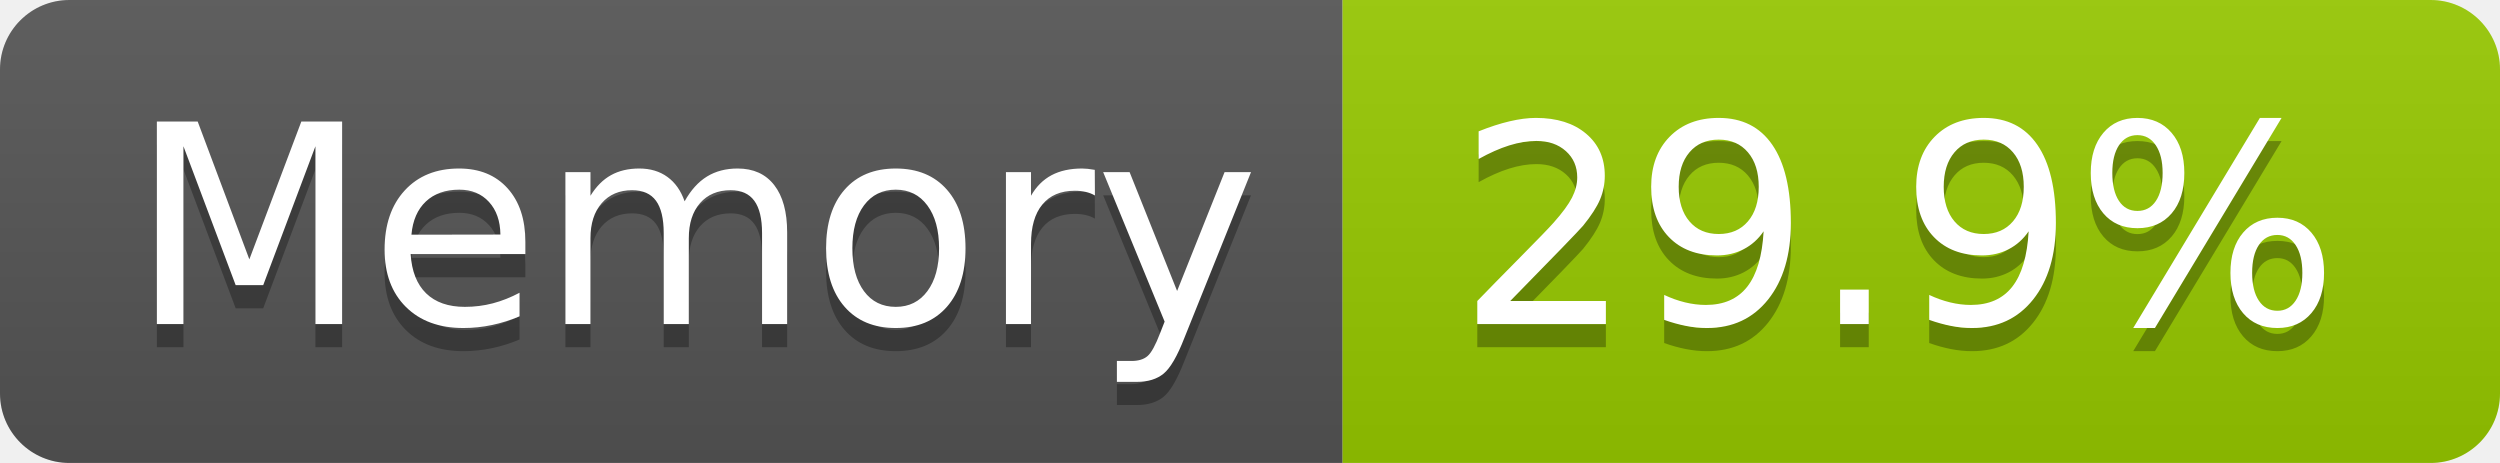
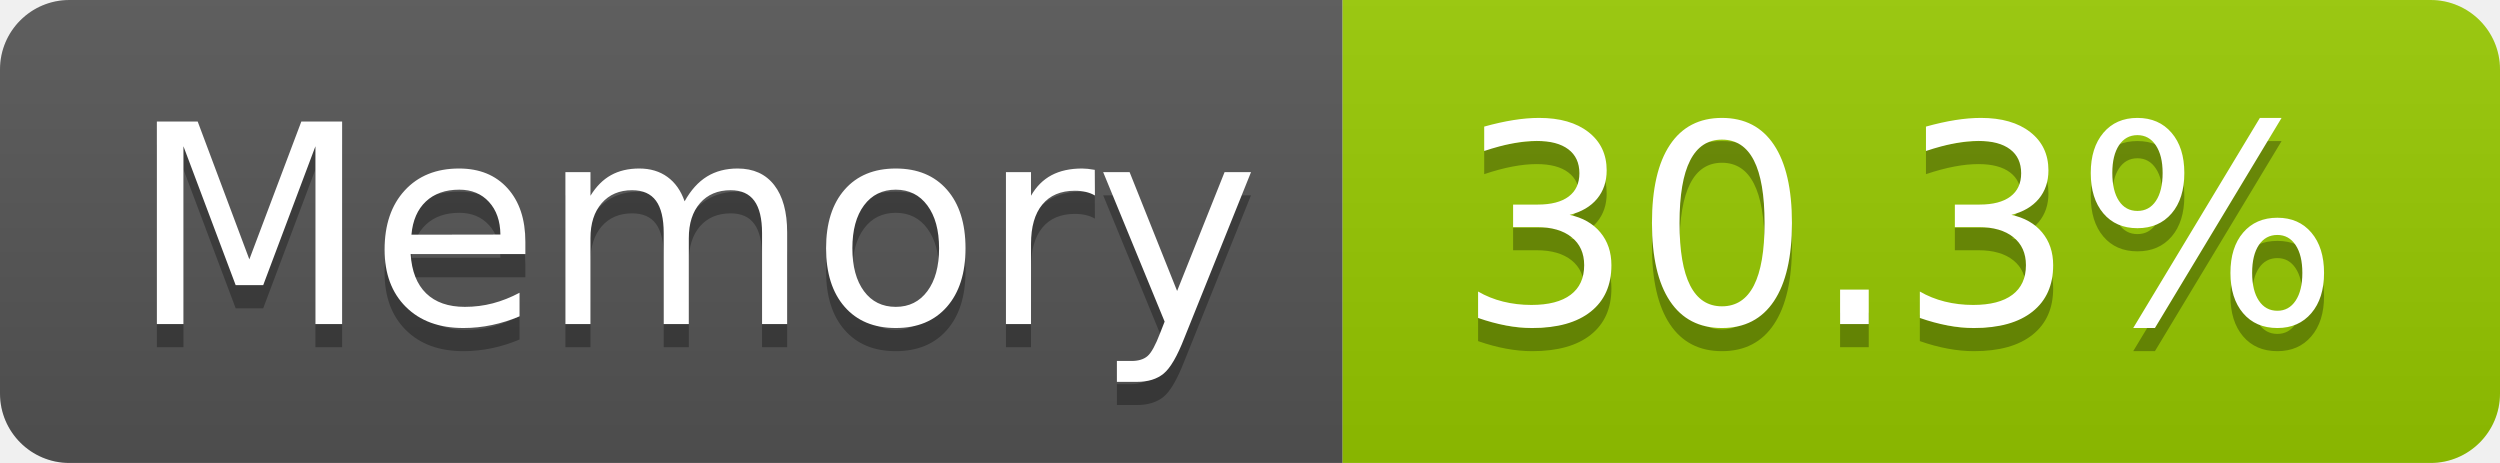
- <svg xmlns="http://www.w3.org/2000/svg" width="108" height="20" role="img" aria-label="Memory: 29.9%">
+ <svg xmlns="http://www.w3.org/2000/svg" width="108" height="20" role="img" aria-label="Memory: 30.3%">
  <linearGradient id="s" x2="0" y2="100%">
    <stop offset="0" stop-color="#bbb" stop-opacity=".1" />
    <stop offset="1" stop-opacity=".1" />
  </linearGradient>
  <clipPath id="r">
    <rect width="108" height="20" rx="3" fill="#fff" />
  </clipPath>
  <g clip-path="url(#r)">
    <rect width="58" height="20" fill="#555" />
    <rect x="58" width="50" height="20" fill="#97ca00" />
    <rect width="108" height="20" fill="url(#s)" />
  </g>
  <g fill="#fff" text-anchor="middle" font-family="Verdana,Geneva,DejaVu Sans,sans-serif" text-rendering="geometricPrecision" font-size="120">
    <text aria-hidden="true" x="300" y="150" fill="#010101" fill-opacity=".3" transform="scale(.1)" textLength="466">Memory</text>
    <text x="300" y="140" transform="scale(.1)" fill="#fff" textLength="466">Memory</text>
-     <text aria-hidden="true" x="820" y="150" fill="#010101" fill-opacity=".3" transform="scale(.1)" textLength="390">29.9%</text>
-     <text x="820" y="140" transform="scale(.1)" fill="#fff" textLength="390">29.9%</text>
+     <text aria-hidden="true" x="820" y="150" fill="#010101" fill-opacity=".3" transform="scale(.1)" textLength="390">30.3%</text>
+     <text x="820" y="140" transform="scale(.1)" fill="#fff" textLength="390">30.3%</text>
  </g>
</svg>
